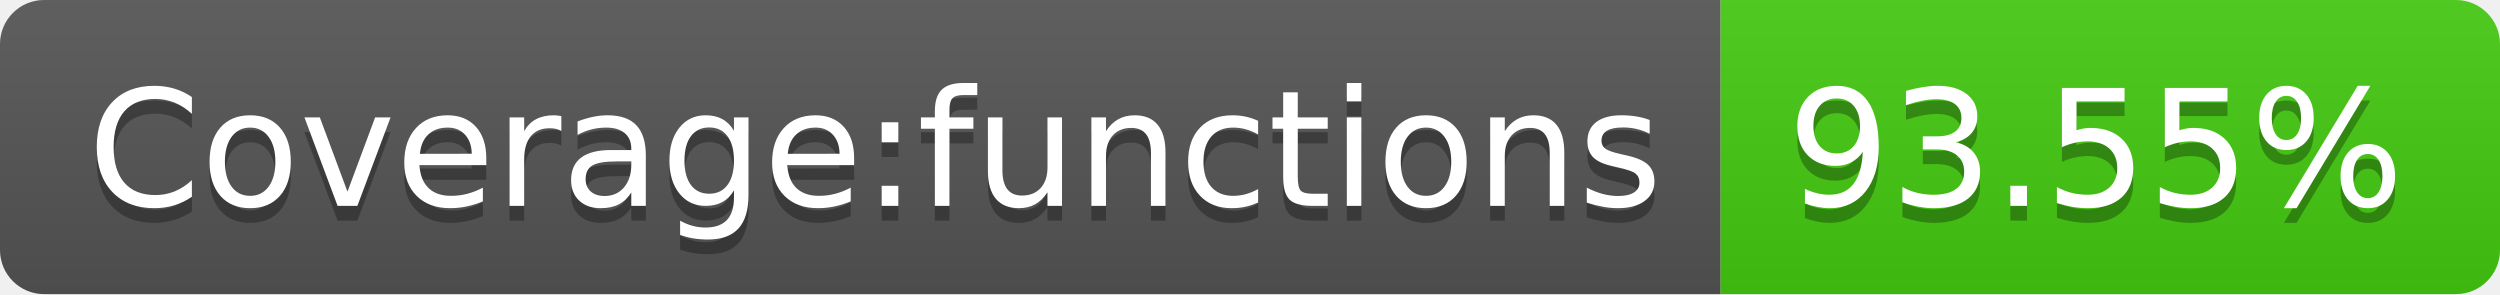
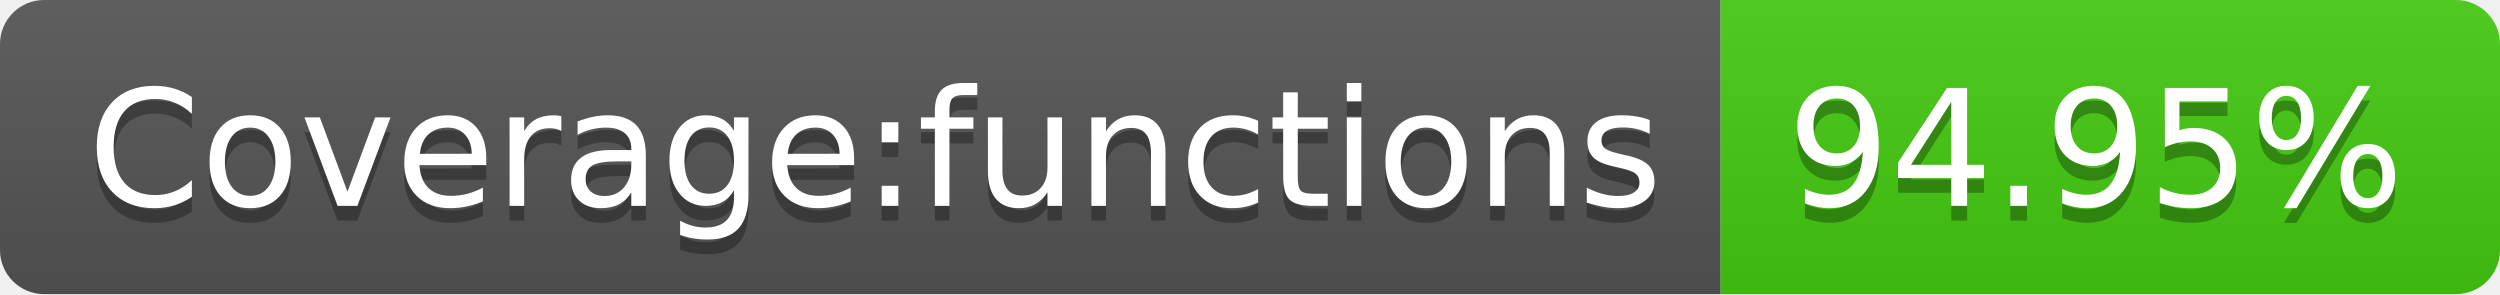
- <svg xmlns="http://www.w3.org/2000/svg" width="170" height="20" role="img" aria-label="Coverage:functions: 93.55%">
+ <svg xmlns="http://www.w3.org/2000/svg" width="170" height="20" role="img" aria-label="Coverage:functions: 94.95%">
  <linearGradient id="s" x2="0" y2="100%">
    <stop offset="0" stop-color="#bbb" stop-opacity=".1" />
    <stop offset="1" stop-opacity=".1" />
  </linearGradient>
  <clipPath id="r">
    <rect width="170" height="20" rx="3" fill="#fff" />
  </clipPath>
  <g clip-path="url(#r)">
    <rect width="117" height="20" fill="#555" />
    <rect x="117" width="53" height="20" fill="#4c1" />
    <rect width="170" height="20" fill="url(#s)" />
  </g>
  <g fill="#fff" text-anchor="middle" font-family="Verdana,Geneva,DejaVu Sans,sans-serif" text-rendering="geometricPrecision" font-size="110">
    <text aria-hidden="true" x="595" y="150" fill="#010101" fill-opacity=".3" transform="scale(.1)" textLength="1070">Coverage:functions</text>
    <text x="595" y="140" transform="scale(.1)" fill="#fff" textLength="1070">Coverage:functions</text>
-     <text aria-hidden="true" x="1425" y="150" fill="#010101" fill-opacity=".3" transform="scale(.1)" textLength="430">93.55%</text>
-     <text x="1425" y="140" transform="scale(.1)" fill="#fff" textLength="430">93.55%</text>
+     <text aria-hidden="true" x="1425" y="150" fill="#010101" fill-opacity=".3" transform="scale(.1)" textLength="430">94.95%</text>
+     <text x="1425" y="140" transform="scale(.1)" fill="#fff" textLength="430">94.95%</text>
  </g>
</svg>
